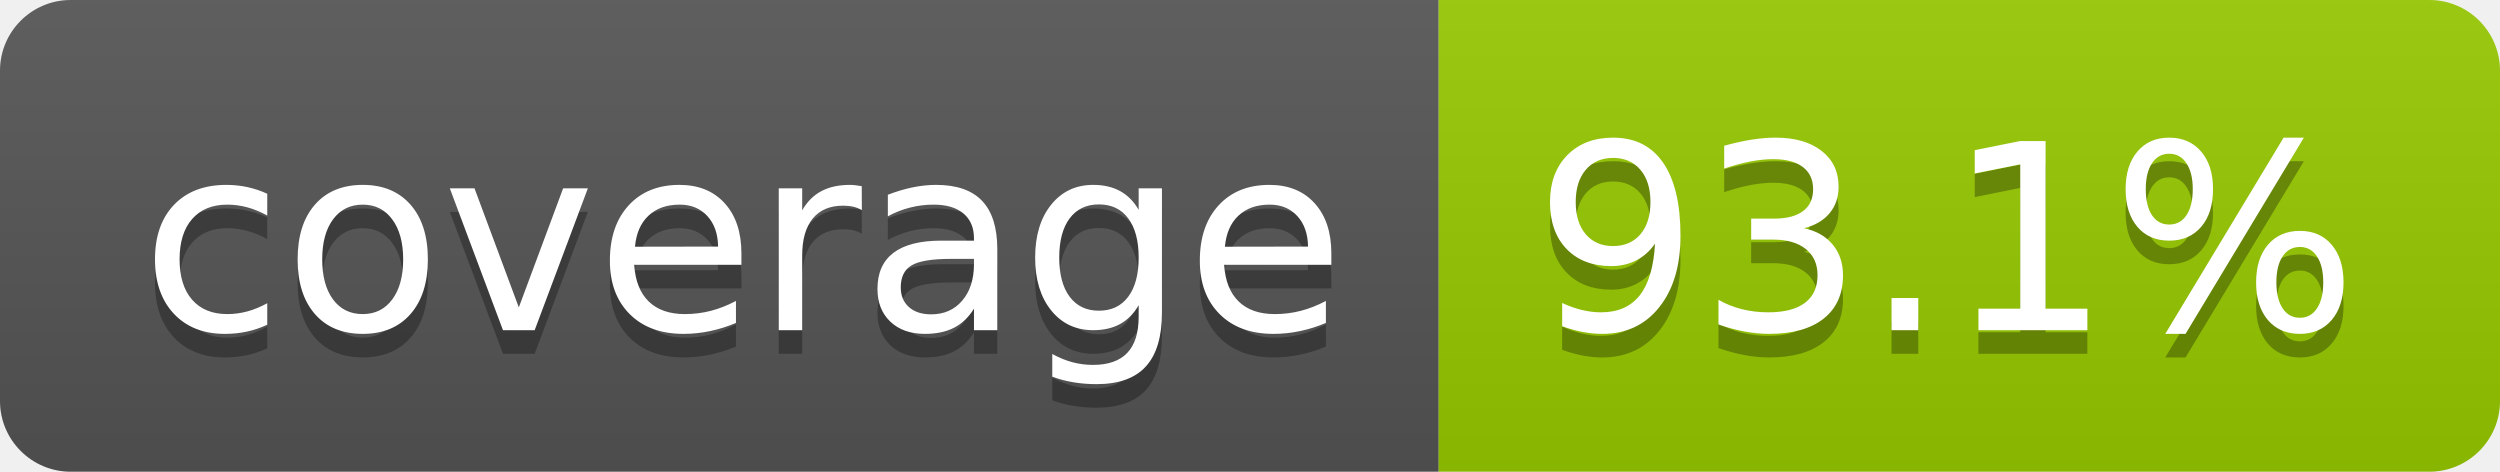
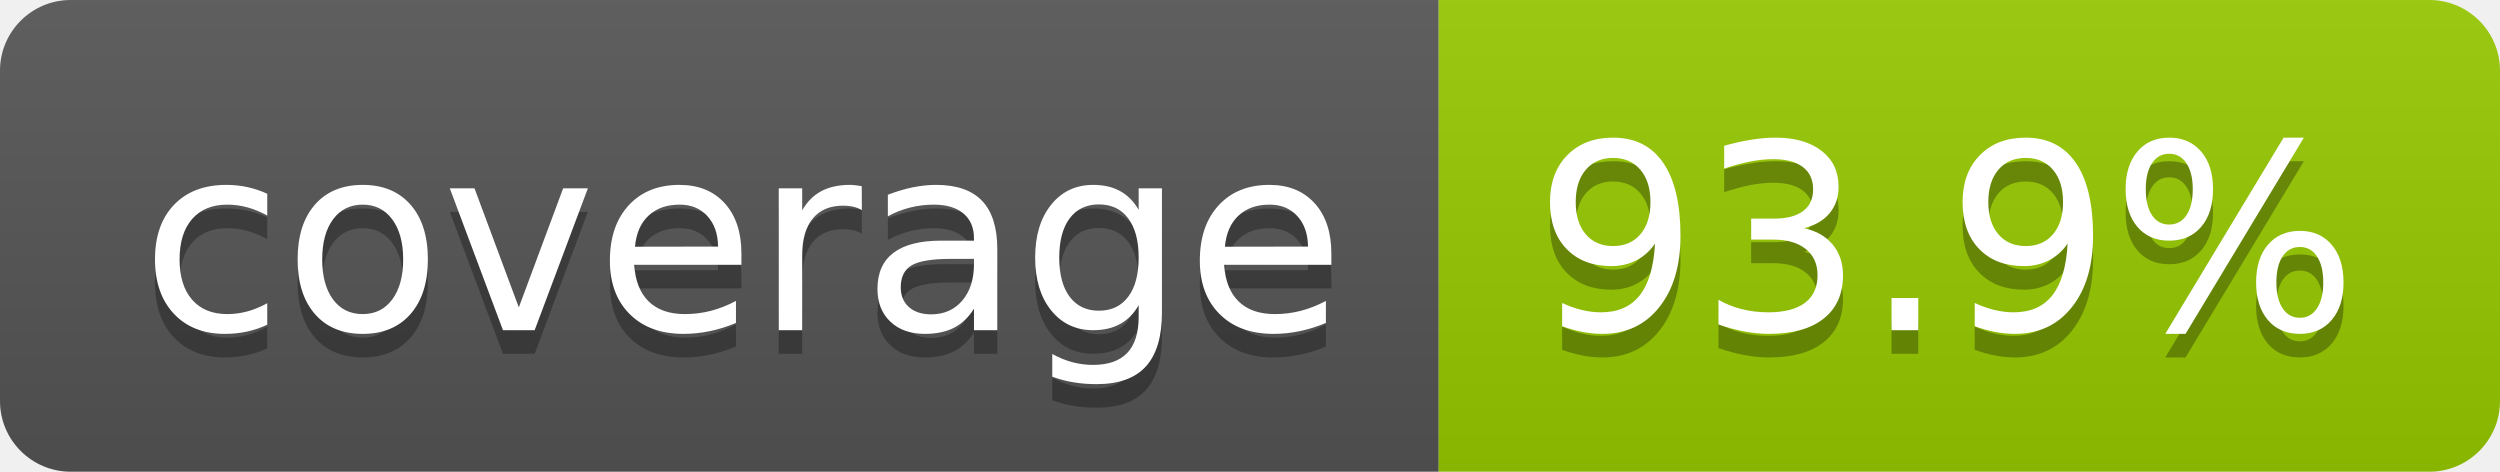
- <svg xmlns="http://www.w3.org/2000/svg" width="106" height="20" role="img" aria-label="coverage: 93.1%">
+ <svg xmlns="http://www.w3.org/2000/svg" width="106" height="20" role="img" aria-label="coverage: 93.9%">
  <linearGradient id="s" x2="0" y2="100%">
    <stop offset="0" stop-color="#bbb" stop-opacity=".1" />
    <stop offset="1" stop-opacity=".1" />
  </linearGradient>
  <clipPath id="r">
    <rect width="106" height="20" rx="3" fill="#fff" />
  </clipPath>
  <g clip-path="url(#r)">
    <rect width="61" height="20" fill="#555" />
    <rect x="61" width="45" height="20" fill="#97ca00" />
    <rect width="106" height="20" fill="url(#s)" />
  </g>
  <g fill="#fff" text-anchor="middle" font-family="Verdana,Geneva,DejaVu Sans,sans-serif" text-rendering="geometricPrecision" font-size="110">
    <text aria-hidden="true" x="315" y="150" fill="#010101" fill-opacity=".3" transform="scale(.1)" textLength="510">coverage</text>
    <text x="315" y="140" transform="scale(.1)" fill="#fff" textLength="510">coverage</text>
-     <text aria-hidden="true" x="825" y="150" fill="#010101" fill-opacity=".3" transform="scale(.1)" textLength="350">93.1%</text>
-     <text x="825" y="140" transform="scale(.1)" fill="#fff" textLength="350">93.1%</text>
+     <text aria-hidden="true" x="825" y="150" fill="#010101" fill-opacity=".3" transform="scale(.1)" textLength="350">93.9%</text>
+     <text x="825" y="140" transform="scale(.1)" fill="#fff" textLength="350">93.9%</text>
  </g>
</svg>
